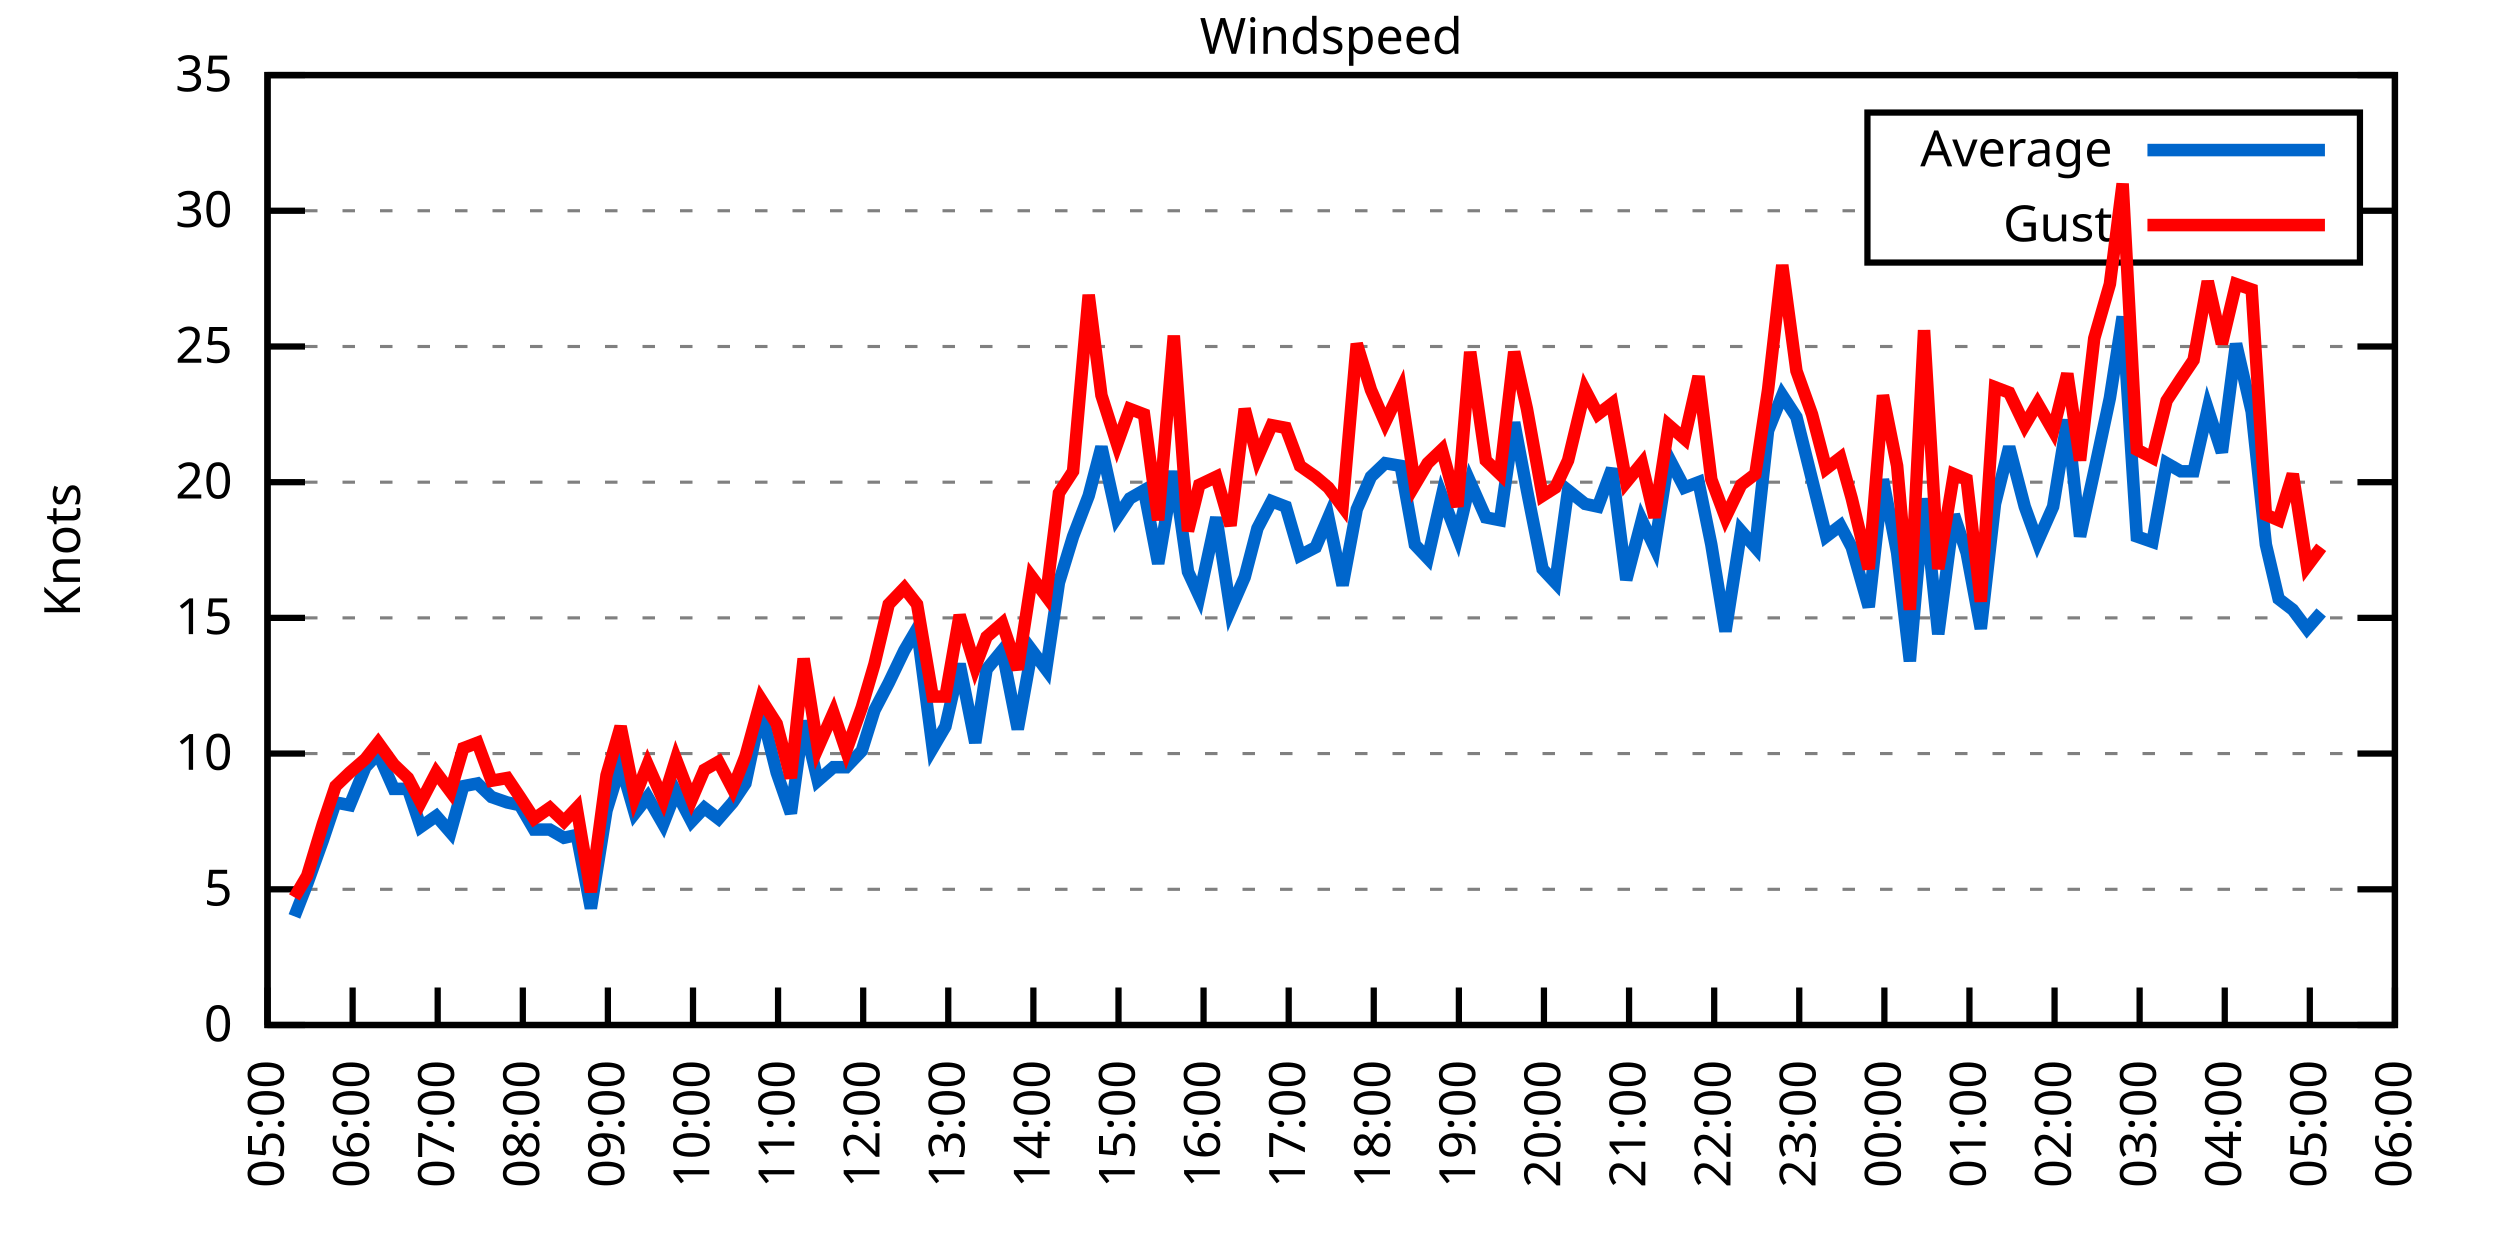
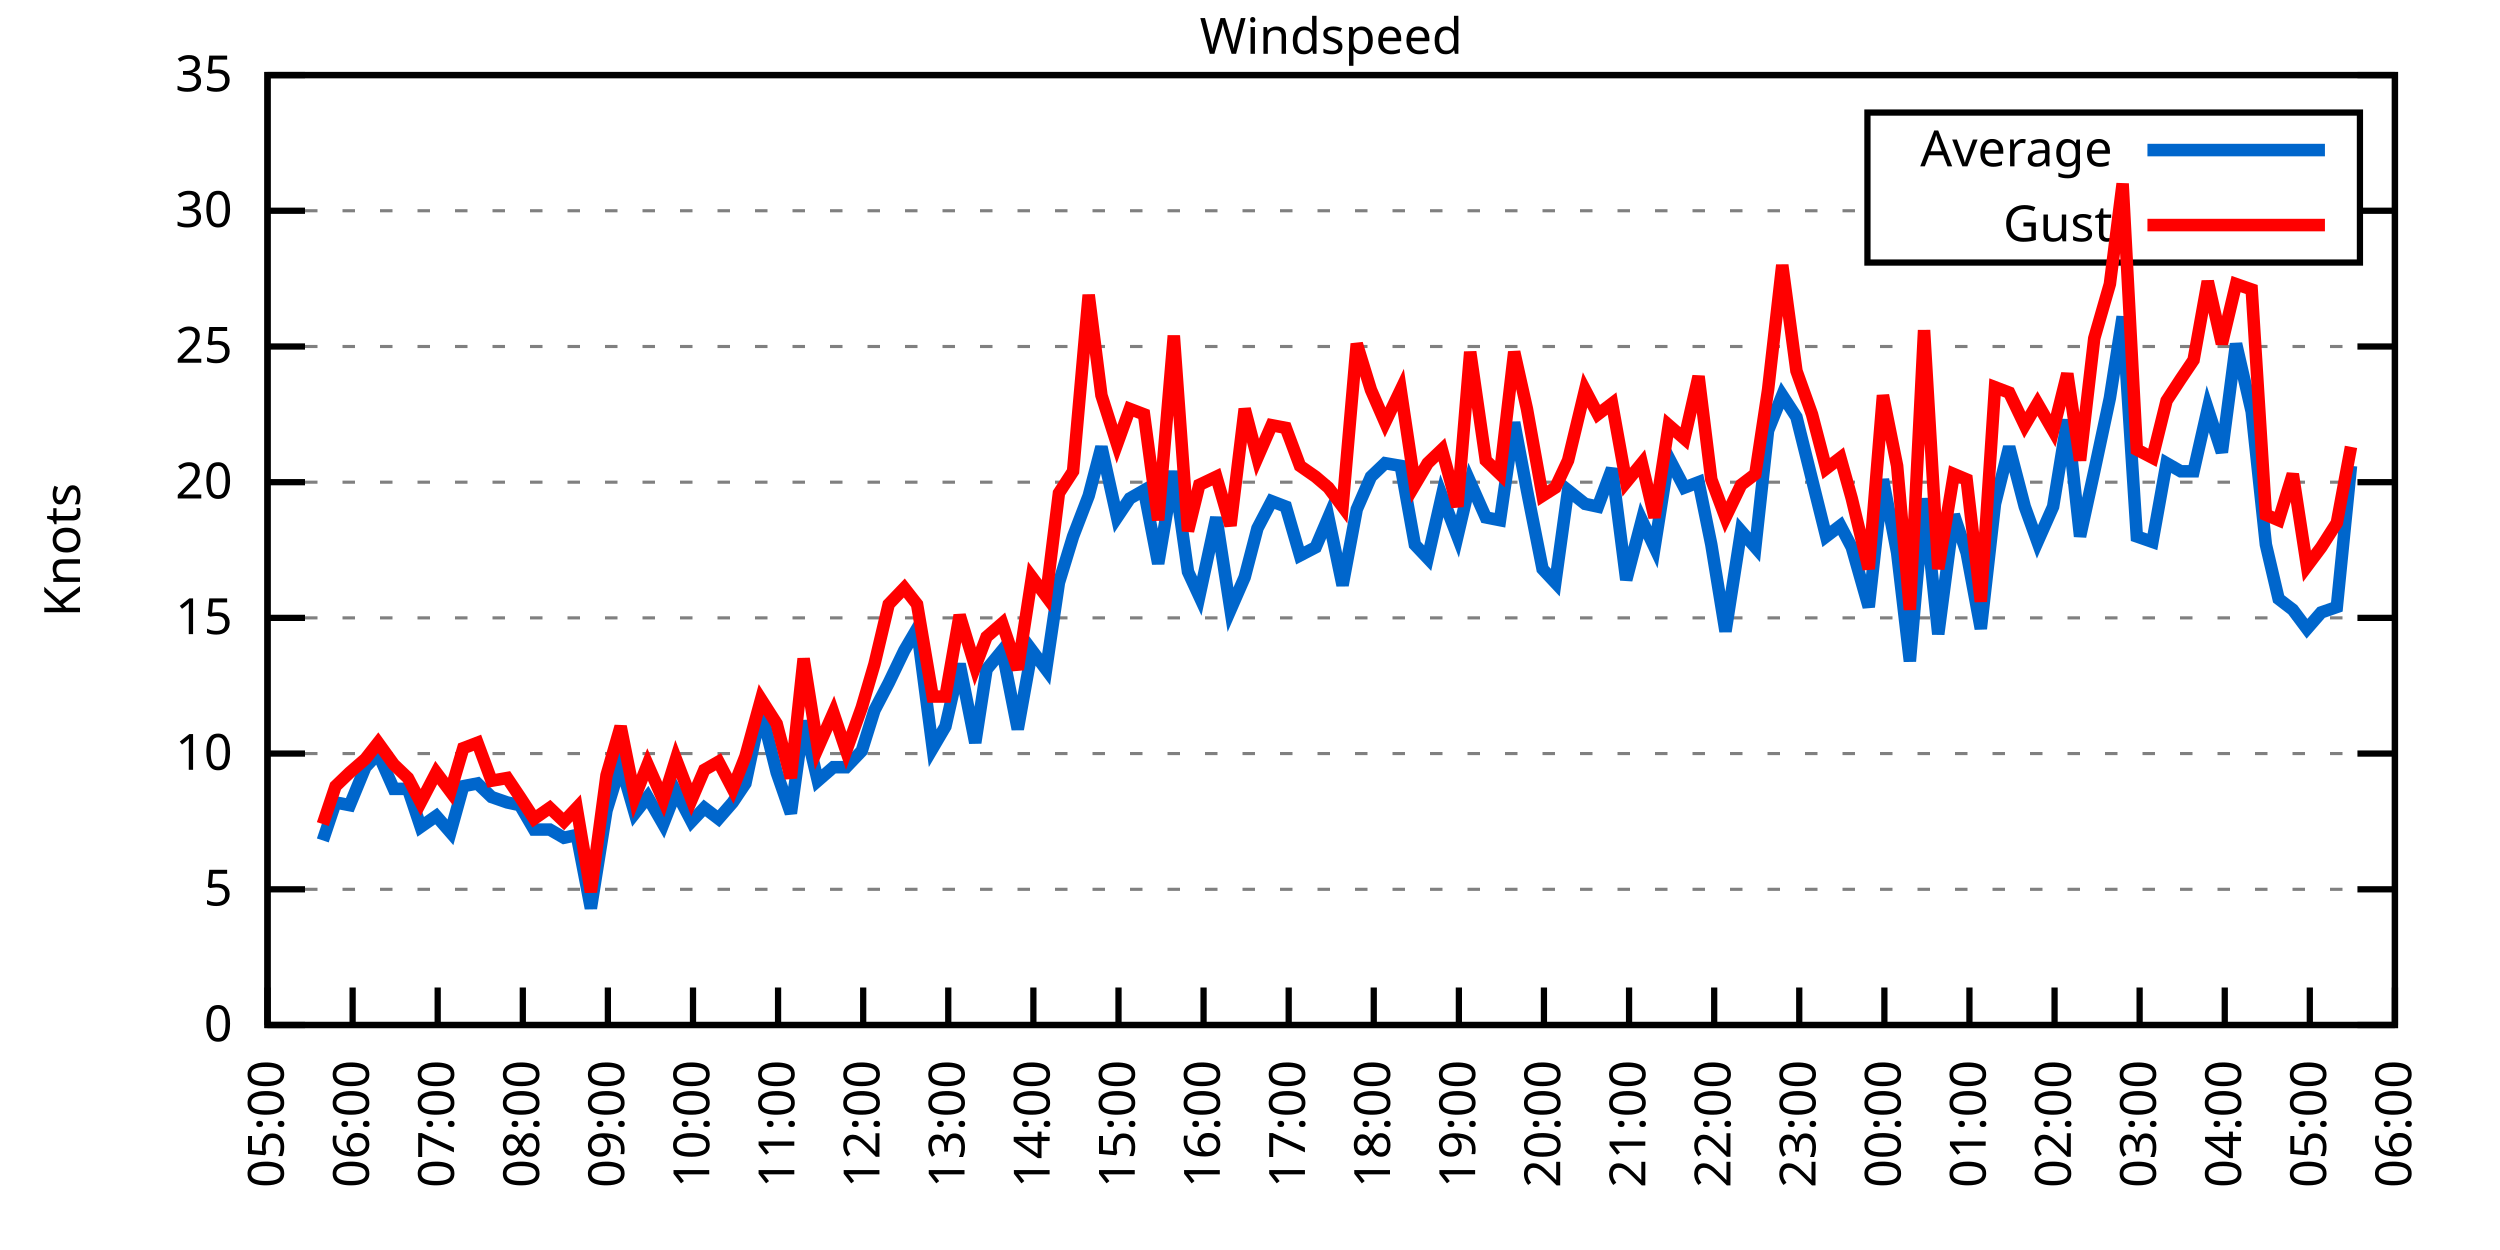
<svg xmlns="http://www.w3.org/2000/svg" xmlns:xlink="http://www.w3.org/1999/xlink" width="400" height="200" viewBox="0 0 400 200">
  <g id="gnuplot_canvas">
    <rect x="0" y="0" width="400" height="200" fill="none" />
    <defs>
      <circle id="gpDot" r="0.5" stroke-width="0.5" stroke="currentColor" />
      <path id="gpPt0" stroke-width="0.333" stroke="currentColor" d="M-1,0 h2 M0,-1 v2" />
      <path id="gpPt1" stroke-width="0.333" stroke="currentColor" d="M-1,-1 L1,1 M1,-1 L-1,1" />
      <path id="gpPt2" stroke-width="0.333" stroke="currentColor" d="M-1,0 L1,0 M0,-1 L0,1 M-1,-1 L1,1 M-1,1 L1,-1" />
      <rect id="gpPt3" stroke-width="0.333" stroke="currentColor" x="-1" y="-1" width="2" height="2" />
      <rect id="gpPt4" stroke-width="0.333" stroke="currentColor" fill="currentColor" x="-1" y="-1" width="2" height="2" />
      <circle id="gpPt5" stroke-width="0.333" stroke="currentColor" cx="0" cy="0" r="1" />
      <use xlink:href="#gpPt5" id="gpPt6" fill="currentColor" stroke="none" />
      <path id="gpPt7" stroke-width="0.333" stroke="currentColor" d="M0,-1.33 L-1.33,0.67 L1.33,0.67 z" />
      <use xlink:href="#gpPt7" id="gpPt8" fill="currentColor" stroke="none" />
      <use xlink:href="#gpPt7" id="gpPt9" stroke="currentColor" transform="rotate(180)" />
      <use xlink:href="#gpPt9" id="gpPt10" fill="currentColor" stroke="none" />
      <use xlink:href="#gpPt3" id="gpPt11" stroke="currentColor" transform="rotate(45)" />
      <use xlink:href="#gpPt11" id="gpPt12" fill="currentColor" stroke="none" />
      <path id="gpPt13" stroke-width="0.333" stroke="currentColor" d="M0,1.330 L1.265,0.411 L0.782,-1.067 L-0.782,-1.076 L-1.265,0.411 z" />
      <use xlink:href="#gpPt13" id="gpPt14" fill="currentColor" stroke="none" />
      <filter id="textbox" filterUnits="objectBoundingBox" x="0" y="0" height="1" width="1">
        <feFlood flood-color="white" flood-opacity="1" result="bgnd" />
        <feComposite in="SourceGraphic" in2="bgnd" operator="atop" />
      </filter>
      <filter id="greybox" filterUnits="objectBoundingBox" x="0" y="0" height="1" width="1">
        <feFlood flood-color="lightgrey" flood-opacity="1" result="grey" />
        <feComposite in="SourceGraphic" in2="grey" operator="atop" />
      </filter>
    </defs>
    <g fill="none" color="white" stroke="currentColor" stroke-width="1.00" stroke-linecap="butt" stroke-linejoin="miter">
</g>
    <g fill="none" color="black" stroke="currentColor" stroke-width="1.00" stroke-linecap="butt" stroke-linejoin="miter">
      <g stroke="none" shape-rendering="crispEdges">
        <polygon fill="rgb(255, 255, 255)" points="42.80,164.00 383.18,164.00 383.18,12.02 42.80,12.02 " />
      </g>
    </g>
    <g fill="none" color="black" stroke="currentColor" stroke-width="1.00" stroke-linecap="butt" stroke-linejoin="miter">
</g>
    <g fill="none" color="black" stroke="black" stroke-width="0.50" stroke-linecap="butt" stroke-linejoin="miter">
</g>
    <g fill="none" color="gray" stroke="currentColor" stroke-width="0.50" stroke-linecap="butt" stroke-linejoin="miter">
      <path stroke="gray" stroke-dasharray="2,4" class="gridline" d="M42.80,164.00 L383.19,164.00  " />
    </g>
    <g fill="none" color="gray" stroke="gray" stroke-width="1.00" stroke-linecap="butt" stroke-linejoin="miter">
</g>
    <g fill="none" color="black" stroke="currentColor" stroke-width="1.00" stroke-linecap="butt" stroke-linejoin="miter">
      <path stroke="black" d="M42.80,164.00 L48.80,164.00 M383.19,164.00 L377.19,164.00  " />
      <g transform="translate(37.20,166.60)" stroke="none" fill="black" font-family="Sans" font-size="8.00" text-anchor="end">
        <text>
          <tspan font-family="Sans"> 0</tspan>
        </text>
      </g>
    </g>
    <g fill="none" color="black" stroke="currentColor" stroke-width="1.00" stroke-linecap="butt" stroke-linejoin="miter">
</g>
    <g fill="none" color="black" stroke="black" stroke-width="0.50" stroke-linecap="butt" stroke-linejoin="miter">
</g>
    <g fill="none" color="gray" stroke="currentColor" stroke-width="0.50" stroke-linecap="butt" stroke-linejoin="miter">
      <path stroke="gray" stroke-dasharray="2,4" class="gridline" d="M42.80,142.29 L383.19,142.29  " />
    </g>
    <g fill="none" color="gray" stroke="gray" stroke-width="1.00" stroke-linecap="butt" stroke-linejoin="miter">
</g>
    <g fill="none" color="black" stroke="currentColor" stroke-width="1.00" stroke-linecap="butt" stroke-linejoin="miter">
      <path stroke="black" d="M42.80,142.29 L48.80,142.29 M383.19,142.29 L377.19,142.29  " />
      <g transform="translate(37.20,144.89)" stroke="none" fill="black" font-family="Sans" font-size="8.00" text-anchor="end">
        <text>
          <tspan font-family="Sans"> 5</tspan>
        </text>
      </g>
    </g>
    <g fill="none" color="black" stroke="currentColor" stroke-width="1.00" stroke-linecap="butt" stroke-linejoin="miter">
</g>
    <g fill="none" color="black" stroke="black" stroke-width="0.50" stroke-linecap="butt" stroke-linejoin="miter">
</g>
    <g fill="none" color="gray" stroke="currentColor" stroke-width="0.50" stroke-linecap="butt" stroke-linejoin="miter">
      <path stroke="gray" stroke-dasharray="2,4" class="gridline" d="M42.80,120.57 L383.19,120.57  " />
    </g>
    <g fill="none" color="gray" stroke="gray" stroke-width="1.00" stroke-linecap="butt" stroke-linejoin="miter">
</g>
    <g fill="none" color="black" stroke="currentColor" stroke-width="1.00" stroke-linecap="butt" stroke-linejoin="miter">
      <path stroke="black" d="M42.80,120.57 L48.80,120.57 M383.19,120.57 L377.19,120.57  " />
      <g transform="translate(37.20,123.17)" stroke="none" fill="black" font-family="Sans" font-size="8.00" text-anchor="end">
        <text>
          <tspan font-family="Sans"> 10</tspan>
        </text>
      </g>
    </g>
    <g fill="none" color="black" stroke="currentColor" stroke-width="1.00" stroke-linecap="butt" stroke-linejoin="miter">
</g>
    <g fill="none" color="black" stroke="black" stroke-width="0.50" stroke-linecap="butt" stroke-linejoin="miter">
</g>
    <g fill="none" color="gray" stroke="currentColor" stroke-width="0.50" stroke-linecap="butt" stroke-linejoin="miter">
      <path stroke="gray" stroke-dasharray="2,4" class="gridline" d="M42.80,98.86 L383.19,98.86  " />
    </g>
    <g fill="none" color="gray" stroke="gray" stroke-width="1.00" stroke-linecap="butt" stroke-linejoin="miter">
</g>
    <g fill="none" color="black" stroke="currentColor" stroke-width="1.00" stroke-linecap="butt" stroke-linejoin="miter">
      <path stroke="black" d="M42.80,98.86 L48.80,98.86 M383.19,98.86 L377.19,98.86  " />
      <g transform="translate(37.20,101.46)" stroke="none" fill="black" font-family="Sans" font-size="8.00" text-anchor="end">
        <text>
          <tspan font-family="Sans"> 15</tspan>
        </text>
      </g>
    </g>
    <g fill="none" color="black" stroke="currentColor" stroke-width="1.00" stroke-linecap="butt" stroke-linejoin="miter">
</g>
    <g fill="none" color="black" stroke="black" stroke-width="0.50" stroke-linecap="butt" stroke-linejoin="miter">
</g>
    <g fill="none" color="gray" stroke="currentColor" stroke-width="0.50" stroke-linecap="butt" stroke-linejoin="miter">
      <path stroke="gray" stroke-dasharray="2,4" class="gridline" d="M42.80,77.15 L383.19,77.15  " />
    </g>
    <g fill="none" color="gray" stroke="gray" stroke-width="1.00" stroke-linecap="butt" stroke-linejoin="miter">
</g>
    <g fill="none" color="black" stroke="currentColor" stroke-width="1.00" stroke-linecap="butt" stroke-linejoin="miter">
      <path stroke="black" d="M42.80,77.15 L48.80,77.15 M383.19,77.15 L377.19,77.15  " />
      <g transform="translate(37.20,79.75)" stroke="none" fill="black" font-family="Sans" font-size="8.00" text-anchor="end">
        <text>
          <tspan font-family="Sans"> 20</tspan>
        </text>
      </g>
    </g>
    <g fill="none" color="black" stroke="currentColor" stroke-width="1.00" stroke-linecap="butt" stroke-linejoin="miter">
</g>
    <g fill="none" color="black" stroke="black" stroke-width="0.50" stroke-linecap="butt" stroke-linejoin="miter">
</g>
    <g fill="none" color="gray" stroke="currentColor" stroke-width="0.50" stroke-linecap="butt" stroke-linejoin="miter">
      <path stroke="gray" stroke-dasharray="2,4" class="gridline" d="M42.80,55.44 L383.19,55.44  " />
    </g>
    <g fill="none" color="gray" stroke="gray" stroke-width="1.00" stroke-linecap="butt" stroke-linejoin="miter">
</g>
    <g fill="none" color="black" stroke="currentColor" stroke-width="1.00" stroke-linecap="butt" stroke-linejoin="miter">
      <path stroke="black" d="M42.80,55.44 L48.80,55.44 M383.19,55.44 L377.19,55.44  " />
      <g transform="translate(37.20,58.04)" stroke="none" fill="black" font-family="Sans" font-size="8.00" text-anchor="end">
        <text>
          <tspan font-family="Sans"> 25</tspan>
        </text>
      </g>
    </g>
    <g fill="none" color="black" stroke="currentColor" stroke-width="1.00" stroke-linecap="butt" stroke-linejoin="miter">
</g>
    <g fill="none" color="black" stroke="black" stroke-width="0.50" stroke-linecap="butt" stroke-linejoin="miter">
</g>
    <g fill="none" color="gray" stroke="currentColor" stroke-width="0.50" stroke-linecap="butt" stroke-linejoin="miter">
      <path stroke="gray" stroke-dasharray="2,4" class="gridline" d="M42.80,33.72 L298.79,33.72 M377.59,33.72 L383.19,33.72  " />
    </g>
    <g fill="none" color="gray" stroke="gray" stroke-width="1.00" stroke-linecap="butt" stroke-linejoin="miter">
</g>
    <g fill="none" color="black" stroke="currentColor" stroke-width="1.00" stroke-linecap="butt" stroke-linejoin="miter">
      <path stroke="black" d="M42.80,33.72 L48.80,33.72 M383.19,33.72 L377.19,33.72  " />
      <g transform="translate(37.20,36.32)" stroke="none" fill="black" font-family="Sans" font-size="8.00" text-anchor="end">
        <text>
          <tspan font-family="Sans"> 30</tspan>
        </text>
      </g>
    </g>
    <g fill="none" color="black" stroke="currentColor" stroke-width="1.00" stroke-linecap="butt" stroke-linejoin="miter">
</g>
    <g fill="none" color="black" stroke="black" stroke-width="0.50" stroke-linecap="butt" stroke-linejoin="miter">
</g>
    <g fill="none" color="gray" stroke="currentColor" stroke-width="0.50" stroke-linecap="butt" stroke-linejoin="miter">
      <path stroke="gray" stroke-dasharray="2,4" class="gridline" d="M42.80,12.01 L383.19,12.01  " />
    </g>
    <g fill="none" color="gray" stroke="gray" stroke-width="1.00" stroke-linecap="butt" stroke-linejoin="miter">
</g>
    <g fill="none" color="black" stroke="currentColor" stroke-width="1.00" stroke-linecap="butt" stroke-linejoin="miter">
      <path stroke="black" d="M42.80,12.01 L48.80,12.01 M383.19,12.01 L377.19,12.01  " />
      <g transform="translate(37.20,14.61)" stroke="none" fill="black" font-family="Sans" font-size="8.00" text-anchor="end">
        <text>
          <tspan font-family="Sans"> 35</tspan>
        </text>
      </g>
    </g>
    <g fill="none" color="black" stroke="currentColor" stroke-width="1.00" stroke-linecap="butt" stroke-linejoin="miter">
      <path stroke="black" d="M42.80,164.00 L42.80,158.00  " />
      <g transform="translate(45.40,169.60) rotate(270.00)" stroke="none" fill="black" font-family="Sans" font-size="8.00" text-anchor="end">
        <text>
          <tspan font-family="Sans">05:00</tspan>
        </text>
      </g>
    </g>
    <g fill="none" color="black" stroke="currentColor" stroke-width="1.00" stroke-linecap="butt" stroke-linejoin="miter">
      <path stroke="black" d="M56.42,164.00 L56.42,158.00  " />
      <g transform="translate(59.02,169.60) rotate(270.00)" stroke="none" fill="black" font-family="Sans" font-size="8.00" text-anchor="end">
        <text>
          <tspan font-family="Sans">06:00</tspan>
        </text>
      </g>
    </g>
    <g fill="none" color="black" stroke="currentColor" stroke-width="1.00" stroke-linecap="butt" stroke-linejoin="miter">
      <path stroke="black" d="M70.03,164.00 L70.03,158.00  " />
      <g transform="translate(72.63,169.60) rotate(270.00)" stroke="none" fill="black" font-family="Sans" font-size="8.00" text-anchor="end">
        <text>
          <tspan font-family="Sans">07:00</tspan>
        </text>
      </g>
    </g>
    <g fill="none" color="black" stroke="currentColor" stroke-width="1.00" stroke-linecap="butt" stroke-linejoin="miter">
      <path stroke="black" d="M83.65,164.00 L83.65,158.00  " />
      <g transform="translate(86.25,169.60) rotate(270.00)" stroke="none" fill="black" font-family="Sans" font-size="8.00" text-anchor="end">
        <text>
          <tspan font-family="Sans">08:00</tspan>
        </text>
      </g>
    </g>
    <g fill="none" color="black" stroke="currentColor" stroke-width="1.00" stroke-linecap="butt" stroke-linejoin="miter">
      <path stroke="black" d="M97.26,164.00 L97.26,158.00  " />
      <g transform="translate(99.86,169.60) rotate(270.00)" stroke="none" fill="black" font-family="Sans" font-size="8.00" text-anchor="end">
        <text>
          <tspan font-family="Sans">09:00</tspan>
        </text>
      </g>
    </g>
    <g fill="none" color="black" stroke="currentColor" stroke-width="1.00" stroke-linecap="butt" stroke-linejoin="miter">
      <path stroke="black" d="M110.88,164.00 L110.88,158.00  " />
      <g transform="translate(113.48,169.60) rotate(270.00)" stroke="none" fill="black" font-family="Sans" font-size="8.00" text-anchor="end">
        <text>
          <tspan font-family="Sans">10:00</tspan>
        </text>
      </g>
    </g>
    <g fill="none" color="black" stroke="currentColor" stroke-width="1.00" stroke-linecap="butt" stroke-linejoin="miter">
      <path stroke="black" d="M124.49,164.00 L124.49,158.00  " />
      <g transform="translate(127.09,169.60) rotate(270.00)" stroke="none" fill="black" font-family="Sans" font-size="8.00" text-anchor="end">
        <text>
          <tspan font-family="Sans">11:00</tspan>
        </text>
      </g>
    </g>
    <g fill="none" color="black" stroke="currentColor" stroke-width="1.00" stroke-linecap="butt" stroke-linejoin="miter">
      <path stroke="black" d="M138.11,164.00 L138.11,158.00  " />
      <g transform="translate(140.71,169.60) rotate(270.00)" stroke="none" fill="black" font-family="Sans" font-size="8.00" text-anchor="end">
        <text>
          <tspan font-family="Sans">12:00</tspan>
        </text>
      </g>
    </g>
    <g fill="none" color="black" stroke="currentColor" stroke-width="1.00" stroke-linecap="butt" stroke-linejoin="miter">
      <path stroke="black" d="M151.72,164.00 L151.72,158.00  " />
      <g transform="translate(154.32,169.60) rotate(270.00)" stroke="none" fill="black" font-family="Sans" font-size="8.00" text-anchor="end">
        <text>
          <tspan font-family="Sans">13:00</tspan>
        </text>
      </g>
    </g>
    <g fill="none" color="black" stroke="currentColor" stroke-width="1.00" stroke-linecap="butt" stroke-linejoin="miter">
      <path stroke="black" d="M165.34,164.00 L165.34,158.00  " />
      <g transform="translate(167.94,169.60) rotate(270.00)" stroke="none" fill="black" font-family="Sans" font-size="8.00" text-anchor="end">
        <text>
          <tspan font-family="Sans">14:00</tspan>
        </text>
      </g>
    </g>
    <g fill="none" color="black" stroke="currentColor" stroke-width="1.00" stroke-linecap="butt" stroke-linejoin="miter">
      <path stroke="black" d="M178.96,164.00 L178.96,158.00  " />
      <g transform="translate(181.56,169.60) rotate(270.00)" stroke="none" fill="black" font-family="Sans" font-size="8.00" text-anchor="end">
        <text>
          <tspan font-family="Sans">15:00</tspan>
        </text>
      </g>
    </g>
    <g fill="none" color="black" stroke="currentColor" stroke-width="1.00" stroke-linecap="butt" stroke-linejoin="miter">
      <path stroke="black" d="M192.57,164.00 L192.57,158.00  " />
      <g transform="translate(195.17,169.60) rotate(270.00)" stroke="none" fill="black" font-family="Sans" font-size="8.00" text-anchor="end">
        <text>
          <tspan font-family="Sans">16:00</tspan>
        </text>
      </g>
    </g>
    <g fill="none" color="black" stroke="currentColor" stroke-width="1.00" stroke-linecap="butt" stroke-linejoin="miter">
      <path stroke="black" d="M206.19,164.00 L206.19,158.00  " />
      <g transform="translate(208.79,169.60) rotate(270.00)" stroke="none" fill="black" font-family="Sans" font-size="8.00" text-anchor="end">
        <text>
          <tspan font-family="Sans">17:00</tspan>
        </text>
      </g>
    </g>
    <g fill="none" color="black" stroke="currentColor" stroke-width="1.00" stroke-linecap="butt" stroke-linejoin="miter">
      <path stroke="black" d="M219.80,164.00 L219.80,158.00  " />
      <g transform="translate(222.40,169.60) rotate(270.00)" stroke="none" fill="black" font-family="Sans" font-size="8.00" text-anchor="end">
        <text>
          <tspan font-family="Sans">18:00</tspan>
        </text>
      </g>
    </g>
    <g fill="none" color="black" stroke="currentColor" stroke-width="1.00" stroke-linecap="butt" stroke-linejoin="miter">
      <path stroke="black" d="M233.42,164.00 L233.42,158.00  " />
      <g transform="translate(236.02,169.60) rotate(270.00)" stroke="none" fill="black" font-family="Sans" font-size="8.00" text-anchor="end">
        <text>
          <tspan font-family="Sans">19:00</tspan>
        </text>
      </g>
    </g>
    <g fill="none" color="black" stroke="currentColor" stroke-width="1.00" stroke-linecap="butt" stroke-linejoin="miter">
      <path stroke="black" d="M247.03,164.00 L247.03,158.00  " />
      <g transform="translate(249.63,169.60) rotate(270.00)" stroke="none" fill="black" font-family="Sans" font-size="8.00" text-anchor="end">
        <text>
          <tspan font-family="Sans">20:00</tspan>
        </text>
      </g>
    </g>
    <g fill="none" color="black" stroke="currentColor" stroke-width="1.00" stroke-linecap="butt" stroke-linejoin="miter">
      <path stroke="black" d="M260.65,164.00 L260.65,158.00  " />
      <g transform="translate(263.25,169.60) rotate(270.00)" stroke="none" fill="black" font-family="Sans" font-size="8.00" text-anchor="end">
        <text>
          <tspan font-family="Sans">21:00</tspan>
        </text>
      </g>
    </g>
    <g fill="none" color="black" stroke="currentColor" stroke-width="1.00" stroke-linecap="butt" stroke-linejoin="miter">
      <path stroke="black" d="M274.27,164.00 L274.27,158.00  " />
      <g transform="translate(276.87,169.60) rotate(270.00)" stroke="none" fill="black" font-family="Sans" font-size="8.00" text-anchor="end">
        <text>
          <tspan font-family="Sans">22:00</tspan>
        </text>
      </g>
    </g>
    <g fill="none" color="black" stroke="currentColor" stroke-width="1.00" stroke-linecap="butt" stroke-linejoin="miter">
      <path stroke="black" d="M287.88,164.00 L287.88,158.00  " />
      <g transform="translate(290.48,169.60) rotate(270.00)" stroke="none" fill="black" font-family="Sans" font-size="8.00" text-anchor="end">
        <text>
          <tspan font-family="Sans">23:00</tspan>
        </text>
      </g>
    </g>
    <g fill="none" color="black" stroke="currentColor" stroke-width="1.00" stroke-linecap="butt" stroke-linejoin="miter">
      <path stroke="black" d="M301.50,164.00 L301.50,158.00  " />
      <g transform="translate(304.10,169.60) rotate(270.00)" stroke="none" fill="black" font-family="Sans" font-size="8.00" text-anchor="end">
        <text>
          <tspan font-family="Sans">00:00</tspan>
        </text>
      </g>
    </g>
    <g fill="none" color="black" stroke="currentColor" stroke-width="1.00" stroke-linecap="butt" stroke-linejoin="miter">
      <path stroke="black" d="M315.11,164.00 L315.11,158.00  " />
      <g transform="translate(317.71,169.60) rotate(270.00)" stroke="none" fill="black" font-family="Sans" font-size="8.00" text-anchor="end">
        <text>
          <tspan font-family="Sans">01:00</tspan>
        </text>
      </g>
    </g>
    <g fill="none" color="black" stroke="currentColor" stroke-width="1.00" stroke-linecap="butt" stroke-linejoin="miter">
      <path stroke="black" d="M328.73,164.00 L328.73,158.00  " />
      <g transform="translate(331.33,169.60) rotate(270.00)" stroke="none" fill="black" font-family="Sans" font-size="8.00" text-anchor="end">
        <text>
          <tspan font-family="Sans">02:00</tspan>
        </text>
      </g>
    </g>
    <g fill="none" color="black" stroke="currentColor" stroke-width="1.00" stroke-linecap="butt" stroke-linejoin="miter">
      <path stroke="black" d="M342.34,164.00 L342.34,158.00  " />
      <g transform="translate(344.94,169.60) rotate(270.00)" stroke="none" fill="black" font-family="Sans" font-size="8.00" text-anchor="end">
        <text>
          <tspan font-family="Sans">03:00</tspan>
        </text>
      </g>
    </g>
    <g fill="none" color="black" stroke="currentColor" stroke-width="1.00" stroke-linecap="butt" stroke-linejoin="miter">
      <path stroke="black" d="M355.96,164.00 L355.96,158.00  " />
      <g transform="translate(358.56,169.60) rotate(270.00)" stroke="none" fill="black" font-family="Sans" font-size="8.00" text-anchor="end">
        <text>
          <tspan font-family="Sans">04:00</tspan>
        </text>
      </g>
    </g>
    <g fill="none" color="black" stroke="currentColor" stroke-width="1.00" stroke-linecap="butt" stroke-linejoin="miter">
      <path stroke="black" d="M369.57,164.00 L369.57,158.00  " />
      <g transform="translate(372.17,169.60) rotate(270.00)" stroke="none" fill="black" font-family="Sans" font-size="8.00" text-anchor="end">
        <text>
          <tspan font-family="Sans">05:00</tspan>
        </text>
      </g>
    </g>
    <g fill="none" color="black" stroke="currentColor" stroke-width="1.00" stroke-linecap="butt" stroke-linejoin="miter">
      <path stroke="black" d="M383.19,164.00 L383.19,158.00  " />
      <g transform="translate(385.79,169.60) rotate(270.00)" stroke="none" fill="black" font-family="Sans" font-size="8.00" text-anchor="end">
        <text>
          <tspan font-family="Sans">06:00</tspan>
        </text>
      </g>
    </g>
    <g fill="none" color="black" stroke="currentColor" stroke-width="1.00" stroke-linecap="butt" stroke-linejoin="miter">
</g>
    <g fill="none" color="black" stroke="currentColor" stroke-width="1.00" stroke-linecap="butt" stroke-linejoin="miter">
      <path stroke="black" d="M42.80,12.01 L42.80,164.00 L383.19,164.00 L383.19,12.01 L42.80,12.01 Z  " />
    </g>
    <g fill="none" color="black" stroke="currentColor" stroke-width="1.00" stroke-linecap="butt" stroke-linejoin="miter">
</g>
    <g fill="none" color="black" stroke="currentColor" stroke-width="1.00" stroke-linecap="butt" stroke-linejoin="miter">
      <path stroke="black" d="M298.79,42.01 L298.79,18.01 L377.59,18.01 L377.59,42.01 L298.79,42.01 Z  " />
    </g>
    <g id="Windspeed_plot_1">
      <g fill="none" color="white" stroke="black" stroke-width="2.00" stroke-linecap="butt" stroke-linejoin="miter">
</g>
      <g fill="none" color="black" stroke="currentColor" stroke-width="2.00" stroke-linecap="butt" stroke-linejoin="miter">
        <g transform="translate(337.99,26.61)" stroke="none" fill="black" font-family="Sans" font-size="8.00" text-anchor="end">
          <text>
            <tspan font-family="Sans">Average</tspan>
          </text>
        </g>
      </g>
      <g fill="none" color="black" stroke="currentColor" stroke-width="2.00" stroke-linecap="butt" stroke-linejoin="miter">
-         <path stroke="rgb(  0, 102, 204)" d="M343.59,24.01 L371.99,24.01 M47.11,146.63 L49.15,141.42 L51.65,134.47 L53.69,128.39 L55.96,128.83 L58.46,122.75   L60.50,120.57 L63.00,126.22 L65.27,126.22 L67.31,132.30 L69.80,130.56 L72.07,133.17 L74.12,125.79 L76.39,125.35   L78.65,127.52 L81.15,128.39 L83.19,128.83 L85.46,132.73 L87.96,132.73 L90.23,134.04 L92.27,133.60 L94.54,145.33   L97.04,129.69 L99.30,122.31 L101.57,130.13 L103.62,127.52 L106.11,131.86 L108.15,126.65 L110.65,131.43 L112.69,129.26   L114.96,131.00 L117.23,128.39 L119.27,125.35 L121.77,113.63 L124.27,123.61 L126.54,130.13 L128.58,115.36 L130.85,124.92   L133.34,122.75 L135.39,122.75 L137.88,120.14 L139.92,113.63 L142.19,109.28 L144.69,104.07 L146.73,100.60 L149.23,119.71   L151.27,116.23 L153.54,106.24 L156.04,118.84 L157.85,107.11 L160.35,104.07 L162.84,116.67 L165.11,104.07 L167.38,107.11   L169.43,93.22 L171.69,85.83 L174.19,79.32 L176.23,71.50 L178.73,82.79 L180.77,79.75 L183.04,78.45 L185.31,90.18   L187.81,75.41 L190.08,91.48 L191.89,95.39 L194.61,82.79 L196.88,97.56 L199.15,92.35 L201.19,84.53 L203.46,80.19   L205.73,81.06 L208.00,88.87 L210.50,87.57 L212.54,82.79 L214.81,93.65 L217.08,81.49 L219.35,76.28 L221.62,74.11   L224.11,74.54 L226.38,87.14 L228.43,89.31 L230.70,79.32 L233.19,85.83 L235.23,77.15 L237.73,82.79 L240.00,83.23   L242.27,67.59 L244.31,78.45 L246.81,91.04 L248.85,93.22 L250.89,78.45 L253.61,80.62 L255.66,81.06 L257.93,74.98   L260.20,92.78 L262.69,83.23 L264.73,87.57 L267.00,73.24 L269.50,78.02 L271.77,77.15 L273.81,87.14 L276.08,101.03   L278.58,84.97 L280.85,87.57 L282.89,68.90 L285.16,63.25 L287.43,66.73 L289.92,76.71 L292.19,85.83 L294.46,84.10   L296.28,87.57 L299.00,97.12 L301.27,76.71 L303.54,88.44 L305.58,105.81 L307.85,79.75 L310.12,101.47 L312.62,82.36   L314.66,88.44 L316.93,100.60 L319.20,80.62 L321.47,71.50 L323.96,81.06 L326.00,86.70 L328.50,81.06 L330.77,67.16   L332.81,85.83 L335.08,75.41 L337.58,63.69 L339.62,50.66 L341.89,85.83 L344.39,86.70 L346.65,74.11 L348.92,75.41   L350.97,75.41 L353.24,65.42 L355.50,72.37 L357.77,55.00 L360.27,65.86 L362.54,87.14 L364.58,95.82 L366.85,97.56   L369.12,100.60 L371.39,97.99  " />
+         <path stroke="rgb(  0, 102, 204)" d="M343.59,24.01 L371.99,24.01 M51.65,134.47 L53.69,128.39 L55.96,128.83 L58.46,122.75 L60.50,120.57 L63.00,126.22   L65.27,126.22 L67.31,132.30 L69.80,130.56 L72.07,133.17 L74.12,125.79 L76.39,125.35 L78.65,127.52 L81.15,128.39   L83.19,128.83 L85.46,132.73 L87.96,132.73 L90.23,134.04 L92.27,133.60 L94.54,145.33 L97.04,129.69 L99.30,122.31   L101.57,130.13 L103.62,127.52 L106.11,131.86 L108.15,126.65 L110.65,131.43 L112.69,129.26 L114.96,131.00 L117.23,128.39   L119.27,125.35 L121.77,113.63 L124.27,123.61 L126.54,130.13 L128.58,115.36 L130.85,124.92 L133.34,122.75 L135.39,122.75   L137.88,120.14 L139.92,113.63 L142.19,109.28 L144.69,104.07 L146.73,100.60 L149.23,119.71 L151.27,116.23 L153.54,106.24   L156.04,118.84 L157.85,107.11 L160.35,104.07 L162.84,116.67 L165.11,104.07 L167.38,107.11 L169.43,93.22 L171.69,85.83   L174.19,79.32 L176.23,71.50 L178.73,82.79 L180.77,79.75 L183.04,78.45 L185.31,90.18 L187.81,75.41 L190.08,91.48   L191.89,95.39 L194.61,82.79 L196.88,97.56 L199.15,92.35 L201.19,84.53 L203.46,80.19 L205.73,81.06 L208.00,88.87   L210.50,87.57 L212.54,82.79 L214.81,93.65 L217.08,81.49 L219.35,76.28 L221.62,74.11 L224.11,74.54 L226.38,87.14   L228.43,89.31 L230.70,79.32 L233.19,85.83 L235.23,77.15 L237.73,82.79 L240.00,83.23 L242.27,67.59 L244.31,78.45   L246.81,91.04 L248.85,93.22 L250.89,78.45 L253.61,80.62 L255.66,81.06 L257.93,74.98 L260.20,92.78 L262.69,83.23   L264.73,87.57 L267.00,73.24 L269.50,78.02 L271.77,77.15 L273.81,87.14 L276.08,101.03 L278.58,84.97 L280.85,87.57   L282.89,68.90 L285.16,63.25 L287.43,66.73 L289.92,76.71 L292.19,85.83 L294.46,84.10 L296.28,87.57 L299.00,97.12   L301.27,76.71 L303.54,88.44 L305.58,105.81 L307.85,79.75 L310.12,101.47 L312.62,82.36 L314.66,88.44 L316.93,100.60   L319.20,80.62 L321.47,71.50 L323.96,81.06 L326.00,86.70 L328.50,81.06 L330.77,67.16 L332.81,85.83 L335.08,75.41   L337.58,63.69 L339.62,50.66 L341.89,85.83 L344.39,86.70 L346.65,74.11 L348.92,75.41 L350.97,75.41 L353.24,65.42   L355.50,72.37 L357.77,55.00 L360.27,65.86 L362.54,87.14 L364.58,95.82 L366.85,97.56 L369.12,100.60 L371.39,97.99   L373.89,97.12 L376.16,74.54  " />
      </g>
    </g>
    <g id="Windspeed_plot_2">
      <g fill="none" color="black" stroke="currentColor" stroke-width="2.00" stroke-linecap="butt" stroke-linejoin="miter">
        <g transform="translate(337.99,38.61)" stroke="none" fill="black" font-family="Sans" font-size="8.00" text-anchor="end">
          <text>
            <tspan font-family="Sans">Gust</tspan>
          </text>
        </g>
      </g>
      <g fill="none" color="black" stroke="currentColor" stroke-width="2.00" stroke-linecap="butt" stroke-linejoin="miter">
-         <path stroke="rgb(255,   0,   0)" d="M343.59,36.01 L371.99,36.01 M47.11,143.59 L49.15,140.12 L51.65,131.86 L53.69,125.79 L55.96,123.61 L58.46,121.44   L60.50,118.84 L63.00,122.31 L65.27,124.48 L67.31,128.39 L69.80,123.61 L72.07,126.65 L74.12,119.71 L76.39,118.84   L78.65,124.92 L81.15,124.48 L83.19,127.52 L85.46,131.00 L87.96,129.26 L90.23,131.43 L92.27,129.26 L94.54,142.72   L97.04,124.05 L99.30,116.23 L101.57,127.52 L103.62,122.31 L106.11,127.96 L108.15,121.44 L110.65,127.96 L112.69,123.18   L114.96,121.88 L117.23,126.22 L119.27,121.01 L121.77,111.89 L124.27,115.80 L126.54,124.48 L128.58,105.38 L130.85,119.71   L133.34,114.06 L135.39,120.14 L137.88,113.19 L139.92,106.24 L142.19,96.69 L144.69,94.08 L146.73,96.69 L149.23,111.45   L151.27,111.45 L153.54,98.43 L156.04,106.68 L157.85,101.90 L160.35,99.73 L162.84,107.11 L165.11,92.35 L167.38,95.39   L169.43,78.89 L171.69,75.41 L174.19,47.18 L176.23,63.25 L178.73,71.07 L180.77,65.42 L183.04,66.29 L185.31,83.23   L187.81,53.70 L190.08,84.97 L191.89,77.58 L194.61,76.28 L196.88,84.10 L199.15,65.42 L201.19,73.24 L203.46,68.03   L205.73,68.46 L208.00,74.54 L210.50,76.28 L212.54,78.02 L214.81,81.06 L217.08,55.00 L219.35,62.38 L221.62,67.59   L224.11,62.38 L226.38,77.58 L228.43,74.11 L230.70,71.94 L233.19,81.06 L235.23,56.30 L237.73,73.67 L240.00,75.85   L242.27,56.30 L244.31,65.42 L246.81,79.32 L248.85,78.02 L250.89,73.67 L253.61,62.38 L255.66,66.29 L257.93,64.56   L260.20,77.15 L262.69,74.11 L264.73,82.79 L267.00,68.03 L269.50,70.20 L271.77,60.21 L273.81,76.71 L276.08,82.79   L278.58,77.58 L280.85,75.85 L282.89,62.38 L285.16,42.41 L287.43,59.34 L289.92,66.29 L292.19,74.98 L294.46,73.24   L296.28,79.75 L299.00,91.04 L301.27,63.25 L303.54,74.54 L305.58,97.56 L307.85,52.83 L310.12,91.04 L312.62,75.85   L314.66,76.71 L316.93,96.26 L319.20,61.95 L321.47,62.82 L323.96,68.03 L326.00,64.56 L328.50,68.90 L330.77,59.78   L332.81,73.67 L335.08,54.13 L337.58,45.45 L339.62,29.38 L341.89,71.94 L344.39,73.24 L346.65,64.12 L348.92,60.65   L350.97,57.61 L353.24,45.01 L355.50,55.00 L357.77,45.45 L360.27,46.32 L362.54,82.36 L364.58,83.23 L366.85,75.85   L369.12,90.61 L371.39,87.57  " />
+         <path stroke="rgb(255,   0,   0)" d="M343.59,36.01 L371.99,36.01 M51.65,131.86 L53.69,125.79 L55.96,123.61 L58.46,121.44 L60.50,118.84 L63.00,122.31   L65.27,124.48 L67.31,128.39 L69.80,123.61 L72.07,126.65 L74.12,119.71 L76.39,118.84 L78.65,124.92 L81.15,124.48   L83.19,127.52 L85.46,131.00 L87.96,129.26 L90.23,131.43 L92.27,129.26 L94.54,142.72 L97.04,124.05 L99.30,116.23   L101.57,127.52 L103.62,122.31 L106.11,127.96 L108.15,121.44 L110.65,127.96 L112.69,123.18 L114.96,121.88 L117.23,126.22   L119.27,121.01 L121.77,111.89 L124.27,115.80 L126.54,124.48 L128.58,105.38 L130.85,119.71 L133.34,114.06 L135.39,120.14   L137.88,113.19 L139.92,106.24 L142.19,96.69 L144.69,94.08 L146.73,96.69 L149.23,111.45 L151.27,111.45 L153.54,98.43   L156.04,106.68 L157.85,101.90 L160.35,99.73 L162.84,107.11 L165.11,92.35 L167.38,95.39 L169.43,78.89 L171.69,75.41   L174.19,47.18 L176.23,63.25 L178.73,71.07 L180.77,65.42 L183.04,66.29 L185.31,83.23 L187.81,53.70 L190.08,84.97   L191.89,77.58 L194.61,76.28 L196.88,84.10 L199.15,65.42 L201.19,73.24 L203.46,68.03 L205.73,68.46 L208.00,74.54   L210.50,76.28 L212.54,78.02 L214.81,81.06 L217.08,55.00 L219.35,62.38 L221.62,67.59 L224.11,62.38 L226.38,77.58   L228.43,74.11 L230.70,71.94 L233.19,81.06 L235.23,56.30 L237.73,73.67 L240.00,75.85 L242.27,56.30 L244.31,65.42   L246.81,79.32 L248.85,78.02 L250.89,73.67 L253.61,62.38 L255.66,66.29 L257.93,64.56 L260.20,77.15 L262.69,74.11   L264.73,82.79 L267.00,68.03 L269.50,70.20 L271.77,60.21 L273.81,76.71 L276.08,82.79 L278.58,77.58 L280.85,75.85   L282.89,62.38 L285.16,42.41 L287.43,59.34 L289.92,66.29 L292.19,74.98 L294.46,73.24 L296.28,79.75 L299.00,91.04   L301.27,63.25 L303.54,74.54 L305.58,97.56 L307.85,52.83 L310.12,91.04 L312.62,75.85 L314.66,76.71 L316.93,96.26   L319.20,61.95 L321.47,62.82 L323.96,68.03 L326.00,64.56 L328.50,68.90 L330.77,59.78 L332.81,73.67 L335.08,54.13   L337.58,45.45 L339.62,29.38 L341.89,71.94 L344.39,73.24 L346.65,64.12 L348.92,60.65 L350.97,57.61 L353.24,45.01   L355.50,55.00 L357.77,45.45 L360.27,46.32 L362.54,82.36 L364.58,83.23 L366.85,75.85 L369.12,90.61 L371.39,87.57   L373.89,83.66 L376.16,71.50  " />
      </g>
    </g>
    <g fill="none" color="black" stroke="currentColor" stroke-width="2.00" stroke-linecap="butt" stroke-linejoin="miter">
</g>
    <g fill="none" color="black" stroke="black" stroke-width="1.00" stroke-linecap="butt" stroke-linejoin="miter">
</g>
    <g fill="none" color="black" stroke="currentColor" stroke-width="1.00" stroke-linecap="butt" stroke-linejoin="miter">
      <path stroke="black" d="M42.80,12.01 L42.80,164.00 L383.19,164.00 L383.19,12.01 L42.80,12.01 Z  " />
      <g transform="translate(12.80,88.01) rotate(270.00)" stroke="none" fill="black" font-family="Sans" font-size="8.00" text-anchor="middle">
        <text>
          <tspan font-family="Sans">Knots</tspan>
        </text>
      </g>
    </g>
    <g fill="none" color="black" stroke="currentColor" stroke-width="1.00" stroke-linecap="butt" stroke-linejoin="miter">
</g>
    <g fill="none" color="black" stroke="currentColor" stroke-width="1.00" stroke-linecap="butt" stroke-linejoin="miter">
      <g transform="translate(212.99,8.61)" stroke="none" fill="black" font-family="Sans" font-size="8.00" text-anchor="middle">
        <text>
          <tspan font-family="Sans">Windspeed</tspan>
        </text>
      </g>
    </g>
    <g fill="none" color="black" stroke="currentColor" stroke-width="1.00" stroke-linecap="butt" stroke-linejoin="miter">
</g>
  </g>
</svg>
